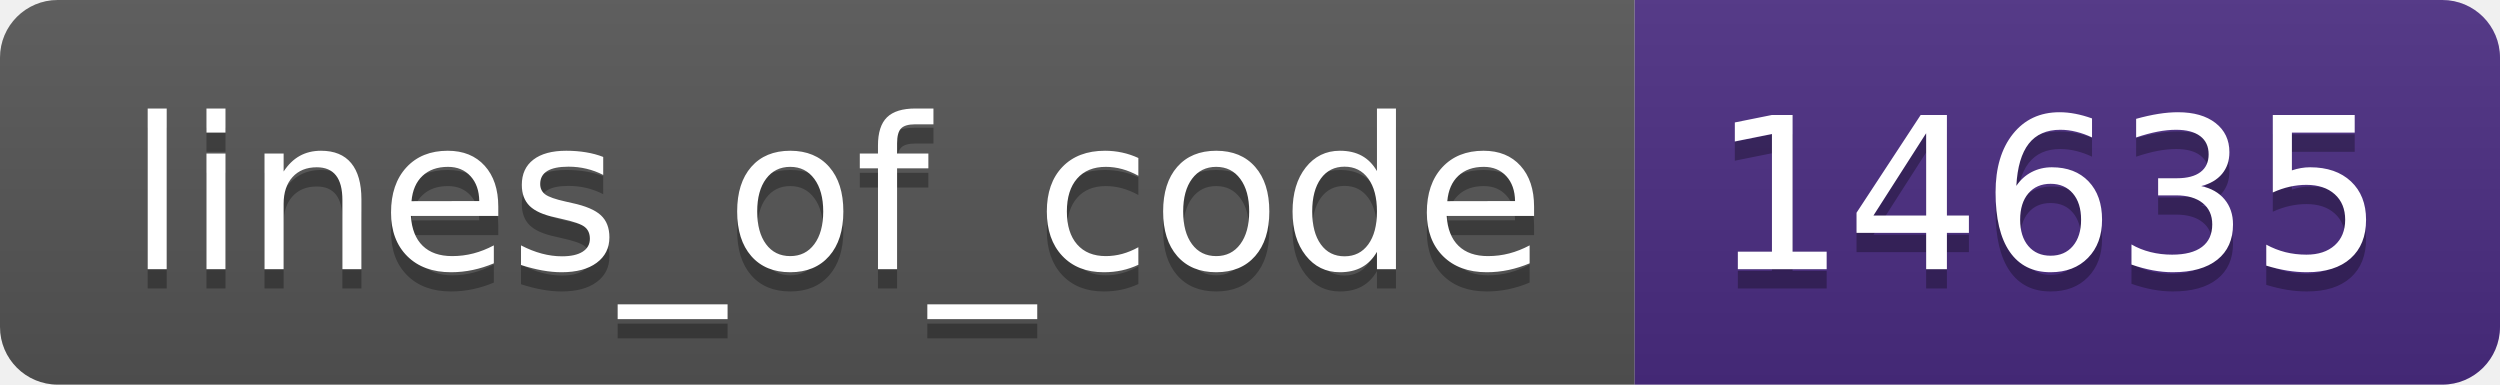
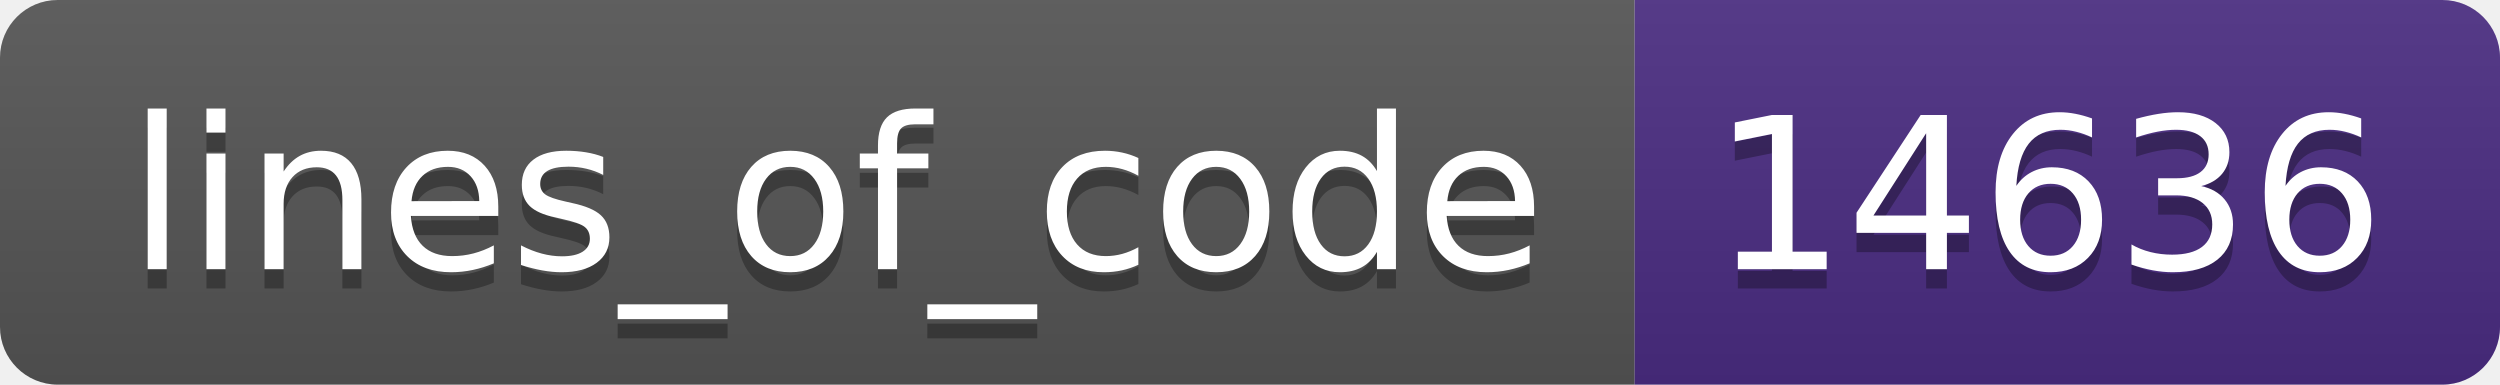
- <svg xmlns="http://www.w3.org/2000/svg" width="130" height="20" role="img" aria-label="lines_of_code: 14635">
+ <svg xmlns="http://www.w3.org/2000/svg" width="130" height="20" role="img" aria-label="lines_of_code: 14636">
  <linearGradient id="s" x2="0" y2="100%">
    <stop offset="0" stop-color="#bbb" stop-opacity=".1" />
    <stop offset="1" stop-opacity=".1" />
  </linearGradient>
  <clipPath id="r">
    <rect width="130" height="20" rx="3" fill="#fff" />
  </clipPath>
  <g clip-path="url(#r)">
    <rect width="85" height="20" fill="#555" />
    <rect x="85" width="45" height="20" fill="#4b2c82" />
    <rect width="130" height="20" fill="url(#s)" />
  </g>
  <g fill="#fff" text-anchor="middle" font-family="Verdana,Geneva,DejaVu Sans,sans-serif" text-rendering="geometricPrecision" font-size="110">
    <text aria-hidden="true" x="435" y="150" fill="#010101" fill-opacity=".3" transform="scale(.1)" textLength="750">lines_of_code</text>
    <text x="435" y="140" transform="scale(.1)" fill="#fff" textLength="750">lines_of_code</text>
-     <text aria-hidden="true" x="1065" y="150" fill="#010101" fill-opacity=".3" transform="scale(.1)" textLength="350">14635</text>
-     <text x="1065" y="140" transform="scale(.1)" fill="#fff" textLength="350">14635</text>
+     <text aria-hidden="true" x="1065" y="150" fill="#010101" fill-opacity=".3" transform="scale(.1)" textLength="350">14636</text>
+     <text x="1065" y="140" transform="scale(.1)" fill="#fff" textLength="350">14636</text>
  </g>
</svg>
